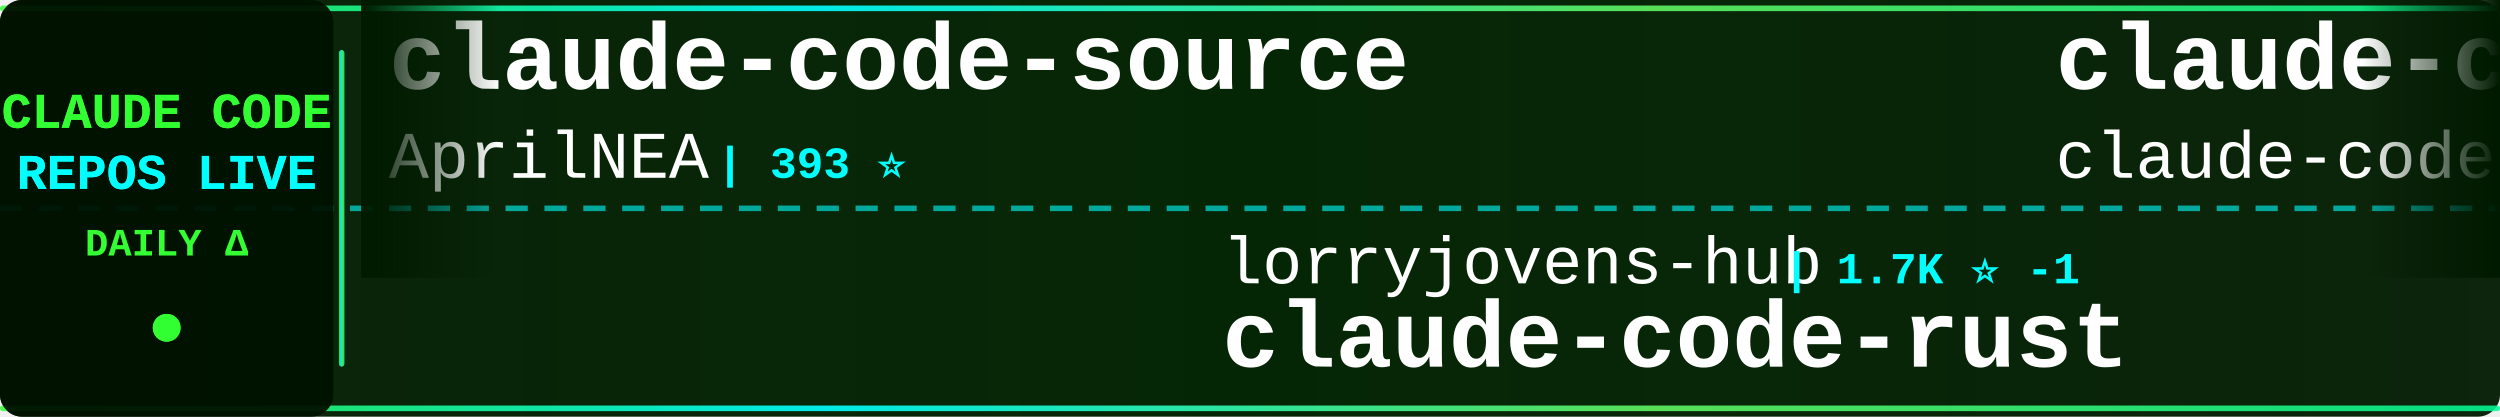
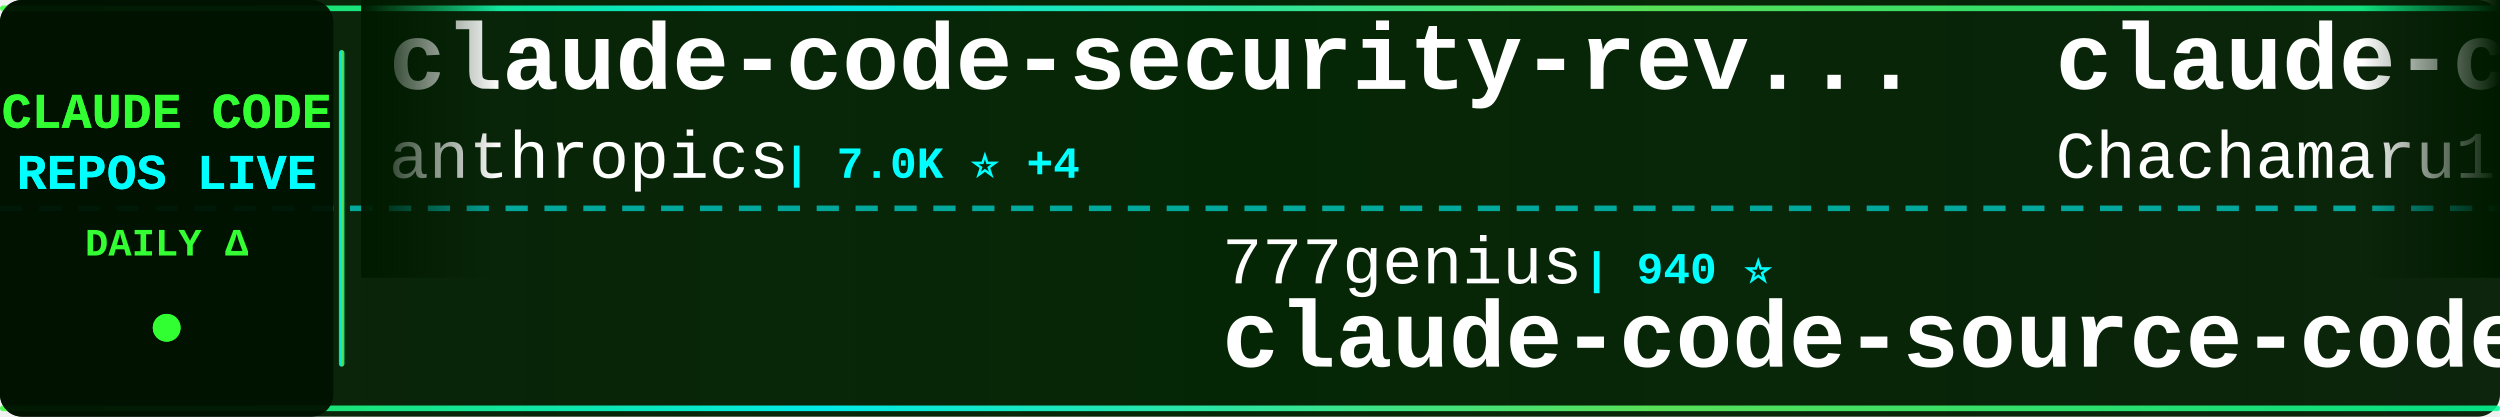
<svg xmlns="http://www.w3.org/2000/svg" width="900" height="150">
  <defs>
    <linearGradient id="tickerBg" x1="0%" y1="0%" x2="100%" y2="0%">
      <stop offset="0%" style="stop-color:#001a00;stop-opacity:0.95" />
      <stop offset="50%" style="stop-color:#002200;stop-opacity:0.98" />
      <stop offset="100%" style="stop-color:#001a00;stop-opacity:0.95" />
    </linearGradient>
    <linearGradient id="borderGrad" x1="0%" y1="0%" x2="100%" y2="0%">
      <stop offset="0%" style="stop-color:#33ff33;stop-opacity:0.85">
        <animate attributeName="stop-opacity" values="0.85;1;0.85" dur="2s" repeatCount="indefinite" />
      </stop>
      <stop offset="33%" style="stop-color:#00ffff;stop-opacity:0.9">
        <animate attributeName="stop-opacity" values="0.9;1;0.9" dur="2.2s" repeatCount="indefinite" />
      </stop>
      <stop offset="66%" style="stop-color:#66ff66;stop-opacity:0.85">
        <animate attributeName="stop-opacity" values="0.85;1;0.85" dur="1.8s" repeatCount="indefinite" />
      </stop>
      <stop offset="100%" style="stop-color:#00ff99;stop-opacity:0.85">
        <animate attributeName="stop-opacity" values="0.85;1;0.85" dur="2s" repeatCount="indefinite" />
      </stop>
    </linearGradient>
    <filter id="textGlow">
      <feGaussianBlur stdDeviation="0.1" result="coloredBlur" />
      <feMerge>
        <feMergeNode in="coloredBlur" />
        <feMergeNode in="SourceGraphic" />
      </feMerge>
    </filter>
    <filter id="metricGlow">
      <feGaussianBlur stdDeviation="0.2" result="coloredBlur" />
      <feMerge>
        <feMergeNode in="coloredBlur" />
        <feMergeNode in="SourceGraphic" />
      </feMerge>
    </filter>
    <linearGradient id="leftFade" x1="0%" y1="0%" x2="100%" y2="0%">
      <stop offset="0%" style="stop-color:#001a00;stop-opacity:1" />
      <stop offset="100%" style="stop-color:#001a00;stop-opacity:0" />
    </linearGradient>
    <linearGradient id="rightFade" x1="0%" y1="0%" x2="100%" y2="0%">
      <stop offset="0%" style="stop-color:#001a00;stop-opacity:0" />
      <stop offset="100%" style="stop-color:#001a00;stop-opacity:1" />
    </linearGradient>
  </defs>
  <rect width="900" height="150" fill="url(#tickerBg)" rx="8" />
  <rect x="0" y="2" width="900" height="2" fill="url(#borderGrad)" rx="1" />
  <rect x="0" y="146" width="900" height="2" fill="url(#borderGrad)" rx="1" />
  <line x1="0" y1="75" x2="900" y2="75" stroke="#00ffff" stroke-width="2" stroke-dasharray="8 6" opacity="0.6" />
  <rect x="0" y="0" width="120" height="150" fill="#001100" opacity="0.95" rx="8" />
  <text x="60" y="46" font-family="'Courier New', monospace" font-size="18" font-weight="bold" fill="#33ff33" text-anchor="middle" filter="url(#textGlow)">
    CLAUDE CODE
  </text>
  <text x="60" y="68" font-family="'Courier New', monospace" font-size="18" font-weight="bold" fill="#00ffff" text-anchor="middle" filter="url(#textGlow)">
    REPOS LIVE
  </text>
  <text x="60" y="92" font-family="'Courier New', monospace" font-size="14" font-weight="bold" fill="#33ff33" text-anchor="middle">
    DAILY Δ
  </text>
  <circle cx="60" cy="118" r="5" fill="#33ff33" filter="url(#metricGlow)">
    <animate attributeName="r" values="4;6;4" dur="1.5s" repeatCount="indefinite" />
    <animate attributeName="opacity" values="0.6;1;0.6" dur="1.5s" repeatCount="indefinite" />
  </circle>
  <rect x="122" y="18" width="2" height="114" fill="url(#borderGrad)" rx="1" />
  <clipPath id="tickerClip">
    <rect x="130" y="0" width="770" height="150" />
  </clipPath>
  <g clip-path="url(#tickerClip)">
    <g id="tickerItems">
      <animateTransform attributeName="transform" attributeType="XML" type="translate" from="0 0" to="-3000 0" dur="54s" repeatCount="indefinite" />
      <g transform="translate(0, 0)">
-         <text x="140" y="32" font-family="'Courier New', monospace" font-size="34" font-weight="bold" fill="#ffffff">claude-code-source</text>
-         <text x="140" y="64" font-family="'Courier New', monospace" font-size="24" font-weight="normal" fill="#ffffff" opacity="1.0">AprilNEA</text>
-         <text x="258" y="64" font-family="'Courier New', monospace" font-size="16" font-weight="bold" fill="#00ffff"> | 393 ⭐</text>
+         <text x="140" y="32" font-family="'Courier New', monospace" font-size="34" font-weight="bold" fill="#ffffff">claude-code-security-rev...</text>
+         <text x="140" y="64" font-family="'Courier New', monospace" font-size="24" font-weight="normal" fill="#ffffff" opacity="1.0">anthropics</text>
+         <text x="282" y="64" font-family="'Courier New', monospace" font-size="16" font-weight="bold" fill="#00ffff"> | 7.0K ⭐ +4</text>
      </g>
      <g transform="translate(300, 0)">
-         <text x="140" y="102" font-family="'Courier New', monospace" font-size="24" font-weight="normal" fill="#ffffff" opacity="1.0">lorryjovens-hub</text>
-         <text x="342" y="102" font-family="'Courier New', monospace" font-size="16" font-weight="bold" fill="#00ffff"> | 1.7K ⭐ -1</text>
-         <text x="140" y="132" font-family="'Courier New', monospace" font-size="34" font-weight="bold" fill="#ffffff">claude-code-rust</text>
+         <text x="140" y="102" font-family="'Courier New', monospace" font-size="24" font-weight="normal" fill="#ffffff" opacity="1.0">777genius</text>
+         <text x="270" y="102" font-family="'Courier New', monospace" font-size="16" font-weight="bold" fill="#00ffff"> | 940 ⭐</text>
+         <text x="140" y="132" font-family="'Courier New', monospace" font-size="34" font-weight="bold" fill="#ffffff">claude-code-source-code</text>
      </g>
      <g transform="translate(600, 0)">
-         <text x="140" y="32" font-family="'Courier New', monospace" font-size="34" font-weight="bold" fill="#ffffff">claude-code</text>
-         <text x="140" y="64" font-family="'Courier New', monospace" font-size="24" font-weight="normal" fill="#ffffff" opacity="1.0">claude-code-best</text>
-         <text x="354" y="64" font-family="'Courier New', monospace" font-size="16" font-weight="bold" fill="#00ffff"> | 23.4K ⭐ +13</text>
+         <text x="140" y="32" font-family="'Courier New', monospace" font-size="34" font-weight="bold" fill="#ffffff">claude-code-harness</text>
+         <text x="140" y="64" font-family="'Courier New', monospace" font-size="24" font-weight="normal" fill="#ffffff" opacity="1.0">Chachamaru127</text>
+         <text x="318" y="64" font-family="'Courier New', monospace" font-size="16" font-weight="bold" fill="#00ffff"> | 3.2K ⭐ +1</text>
      </g>
      <g transform="translate(900, 0)">
-         <text x="140" y="102" font-family="'Courier New', monospace" font-size="24" font-weight="normal" fill="#ffffff" opacity="1.0">KPR111</text>
-         <text x="234" y="102" font-family="'Courier New', monospace" font-size="16" font-weight="bold" fill="#00ffff"> | 18 ⭐</text>
-         <text x="140" y="132" font-family="'Courier New', monospace" font-size="34" font-weight="bold" fill="#ffffff">Claude-Code</text>
+         <text x="140" y="102" font-family="'Courier New', monospace" font-size="24" font-weight="normal" fill="#ffffff" opacity="1.0">overwirehq</text>
+         <text x="282" y="102" font-family="'Courier New', monospace" font-size="16" font-weight="bold" fill="#00ffff"> | 2.8K ⭐ +2</text>
+         <text x="140" y="132" font-family="'Courier New', monospace" font-size="34" font-weight="bold" fill="#ffffff">claude-code-telegram</text>
      </g>
      <g transform="translate(1200, 0)">
        <text x="140" y="32" font-family="'Courier New', monospace" font-size="34" font-weight="bold" fill="#ffffff">claude-code</text>
-         <text x="140" y="64" font-family="'Courier New', monospace" font-size="24" font-weight="normal" fill="#ffffff" opacity="1.0">xorespesp</text>
-         <text x="270" y="64" font-family="'Courier New', monospace" font-size="16" font-weight="bold" fill="#00ffff"> | 231 ⭐</text>
+         <text x="140" y="64" font-family="'Courier New', monospace" font-size="24" font-weight="normal" fill="#ffffff" opacity="1.0">lowcortisolprogrammer</text>
+         <text x="414" y="64" font-family="'Courier New', monospace" font-size="16" font-weight="bold" fill="#00ffff"> | 170 ⭐</text>
      </g>
      <g transform="translate(1500, 0)">
-         <text x="140" y="102" font-family="'Courier New', monospace" font-size="24" font-weight="normal" fill="#ffffff" opacity="1.0">1rgs</text>
-         <text x="210" y="102" font-family="'Courier New', monospace" font-size="16" font-weight="bold" fill="#00ffff"> | 3.8K ⭐</text>
-         <text x="140" y="132" font-family="'Courier New', monospace" font-size="34" font-weight="bold" fill="#ffffff">claude-code-proxy</text>
+         <text x="140" y="102" font-family="'Courier New', monospace" font-size="24" font-weight="normal" fill="#ffffff" opacity="1.0">edmund-io</text>
+         <text x="270" y="102" font-family="'Courier New', monospace" font-size="16" font-weight="bold" fill="#00ffff"> | 1.5K ⭐</text>
+         <text x="140" y="132" font-family="'Courier New', monospace" font-size="34" font-weight="bold" fill="#ffffff">edmunds-claude-code</text>
      </g>
      <g transform="translate(1800, 0)">
-         <text x="140" y="32" font-family="'Courier New', monospace" font-size="34" font-weight="bold" fill="#ffffff">Dive-into-Claude-Code</text>
-         <text x="140" y="64" font-family="'Courier New', monospace" font-size="24" font-weight="normal" fill="#ffffff" opacity="1.0">VILA-Lab</text>
-         <text x="258" y="64" font-family="'Courier New', monospace" font-size="16" font-weight="bold" fill="#00ffff"> | 2.2K ⭐</text>
+         <text x="140" y="32" font-family="'Courier New', monospace" font-size="34" font-weight="bold" fill="#ffffff">awesome-claude-code</text>
+         <text x="140" y="64" font-family="'Courier New', monospace" font-size="24" font-weight="normal" fill="#ffffff" opacity="1.0">jqueryscript</text>
+         <text x="306" y="64" font-family="'Courier New', monospace" font-size="16" font-weight="bold" fill="#00ffff"> | 555 ⭐ +1</text>
      </g>
      <g transform="translate(2100, 0)">
-         <text x="140" y="102" font-family="'Courier New', monospace" font-size="24" font-weight="normal" fill="#ffffff" opacity="1.0">RishabhK103</text>
-         <text x="294" y="102" font-family="'Courier New', monospace" font-size="16" font-weight="bold" fill="#00ffff"> | 113 ⭐</text>
+         <text x="140" y="102" font-family="'Courier New', monospace" font-size="24" font-weight="normal" fill="#ffffff" opacity="1.0">Tinkeringg-Lab</text>
+         <text x="330" y="102" font-family="'Courier New', monospace" font-size="16" font-weight="bold" fill="#00ffff"> | 217 ⭐</text>
        <text x="140" y="132" font-family="'Courier New', monospace" font-size="34" font-weight="bold" fill="#ffffff">claude-code</text>
      </g>
      <g transform="translate(2400, 0)">
-         <text x="140" y="32" font-family="'Courier New', monospace" font-size="34" font-weight="bold" fill="#ffffff">ClaudeCode-Portable</text>
-         <text x="140" y="64" font-family="'Courier New', monospace" font-size="24" font-weight="normal" fill="#ffffff" opacity="1.0">techjarves</text>
-         <text x="282" y="64" font-family="'Courier New', monospace" font-size="16" font-weight="bold" fill="#00ffff"> | 1.6K ⭐ +2</text>
+         <text x="140" y="32" font-family="'Courier New', monospace" font-size="34" font-weight="bold" fill="#ffffff">claude-code-best-practic...</text>
+         <text x="140" y="64" font-family="'Courier New', monospace" font-size="24" font-weight="normal" fill="#ffffff" opacity="1.0">shanraisshan</text>
+         <text x="306" y="64" font-family="'Courier New', monospace" font-size="16" font-weight="bold" fill="#00ffff"> | 69.3K ⭐ +10</text>
      </g>
      <g transform="translate(2700, 0)">
-         <text x="140" y="102" font-family="'Courier New', monospace" font-size="24" font-weight="normal" fill="#ffffff" opacity="1.0">pengchengneo</text>
-         <text x="306" y="102" font-family="'Courier New', monospace" font-size="16" font-weight="bold" fill="#00ffff"> | 1.8K ⭐</text>
-         <text x="140" y="132" font-family="'Courier New', monospace" font-size="34" font-weight="bold" fill="#ffffff">Claude-Code</text>
+         <text x="140" y="102" font-family="'Courier New', monospace" font-size="24" font-weight="normal" fill="#ffffff" opacity="1.0">1rgs</text>
+         <text x="210" y="102" font-family="'Courier New', monospace" font-size="16" font-weight="bold" fill="#00ffff"> | 3.8K ⭐ +1</text>
+         <text x="140" y="132" font-family="'Courier New', monospace" font-size="34" font-weight="bold" fill="#ffffff">claude-code-proxy</text>
      </g>
      <g transform="translate(3000, 0)">
-         <text x="140" y="32" font-family="'Courier New', monospace" font-size="34" font-weight="bold" fill="#ffffff">claude-code-source</text>
-         <text x="140" y="64" font-family="'Courier New', monospace" font-size="24" font-weight="normal" fill="#ffffff" opacity="1.0">AprilNEA</text>
-         <text x="258" y="64" font-family="'Courier New', monospace" font-size="16" font-weight="bold" fill="#00ffff"> | 393 ⭐</text>
+         <text x="140" y="32" font-family="'Courier New', monospace" font-size="34" font-weight="bold" fill="#ffffff">claude-code-security-rev...</text>
+         <text x="140" y="64" font-family="'Courier New', monospace" font-size="24" font-weight="normal" fill="#ffffff" opacity="1.0">anthropics</text>
+         <text x="282" y="64" font-family="'Courier New', monospace" font-size="16" font-weight="bold" fill="#00ffff"> | 7.0K ⭐ +4</text>
      </g>
      <g transform="translate(3300, 0)">
-         <text x="140" y="102" font-family="'Courier New', monospace" font-size="24" font-weight="normal" fill="#ffffff" opacity="1.0">lorryjovens-hub</text>
-         <text x="342" y="102" font-family="'Courier New', monospace" font-size="16" font-weight="bold" fill="#00ffff"> | 1.7K ⭐ -1</text>
-         <text x="140" y="132" font-family="'Courier New', monospace" font-size="34" font-weight="bold" fill="#ffffff">claude-code-rust</text>
+         <text x="140" y="102" font-family="'Courier New', monospace" font-size="24" font-weight="normal" fill="#ffffff" opacity="1.0">777genius</text>
+         <text x="270" y="102" font-family="'Courier New', monospace" font-size="16" font-weight="bold" fill="#00ffff"> | 940 ⭐</text>
+         <text x="140" y="132" font-family="'Courier New', monospace" font-size="34" font-weight="bold" fill="#ffffff">claude-code-source-code</text>
      </g>
      <g transform="translate(3600, 0)">
-         <text x="140" y="32" font-family="'Courier New', monospace" font-size="34" font-weight="bold" fill="#ffffff">claude-code</text>
-         <text x="140" y="64" font-family="'Courier New', monospace" font-size="24" font-weight="normal" fill="#ffffff" opacity="1.0">claude-code-best</text>
-         <text x="354" y="64" font-family="'Courier New', monospace" font-size="16" font-weight="bold" fill="#00ffff"> | 23.4K ⭐ +13</text>
+         <text x="140" y="32" font-family="'Courier New', monospace" font-size="34" font-weight="bold" fill="#ffffff">claude-code-harness</text>
+         <text x="140" y="64" font-family="'Courier New', monospace" font-size="24" font-weight="normal" fill="#ffffff" opacity="1.0">Chachamaru127</text>
+         <text x="318" y="64" font-family="'Courier New', monospace" font-size="16" font-weight="bold" fill="#00ffff"> | 3.2K ⭐ +1</text>
      </g>
      <g transform="translate(3900, 0)">
-         <text x="140" y="102" font-family="'Courier New', monospace" font-size="24" font-weight="normal" fill="#ffffff" opacity="1.0">KPR111</text>
-         <text x="234" y="102" font-family="'Courier New', monospace" font-size="16" font-weight="bold" fill="#00ffff"> | 18 ⭐</text>
-         <text x="140" y="132" font-family="'Courier New', monospace" font-size="34" font-weight="bold" fill="#ffffff">Claude-Code</text>
+         <text x="140" y="102" font-family="'Courier New', monospace" font-size="24" font-weight="normal" fill="#ffffff" opacity="1.0">overwirehq</text>
+         <text x="282" y="102" font-family="'Courier New', monospace" font-size="16" font-weight="bold" fill="#00ffff"> | 2.8K ⭐ +2</text>
+         <text x="140" y="132" font-family="'Courier New', monospace" font-size="34" font-weight="bold" fill="#ffffff">claude-code-telegram</text>
      </g>
    </g>
  </g>
  <rect x="130" y="0" width="50" height="100" fill="url(#leftFade)" />
  <rect x="850" y="0" width="50" height="100" fill="url(#rightFade)" />
</svg>
